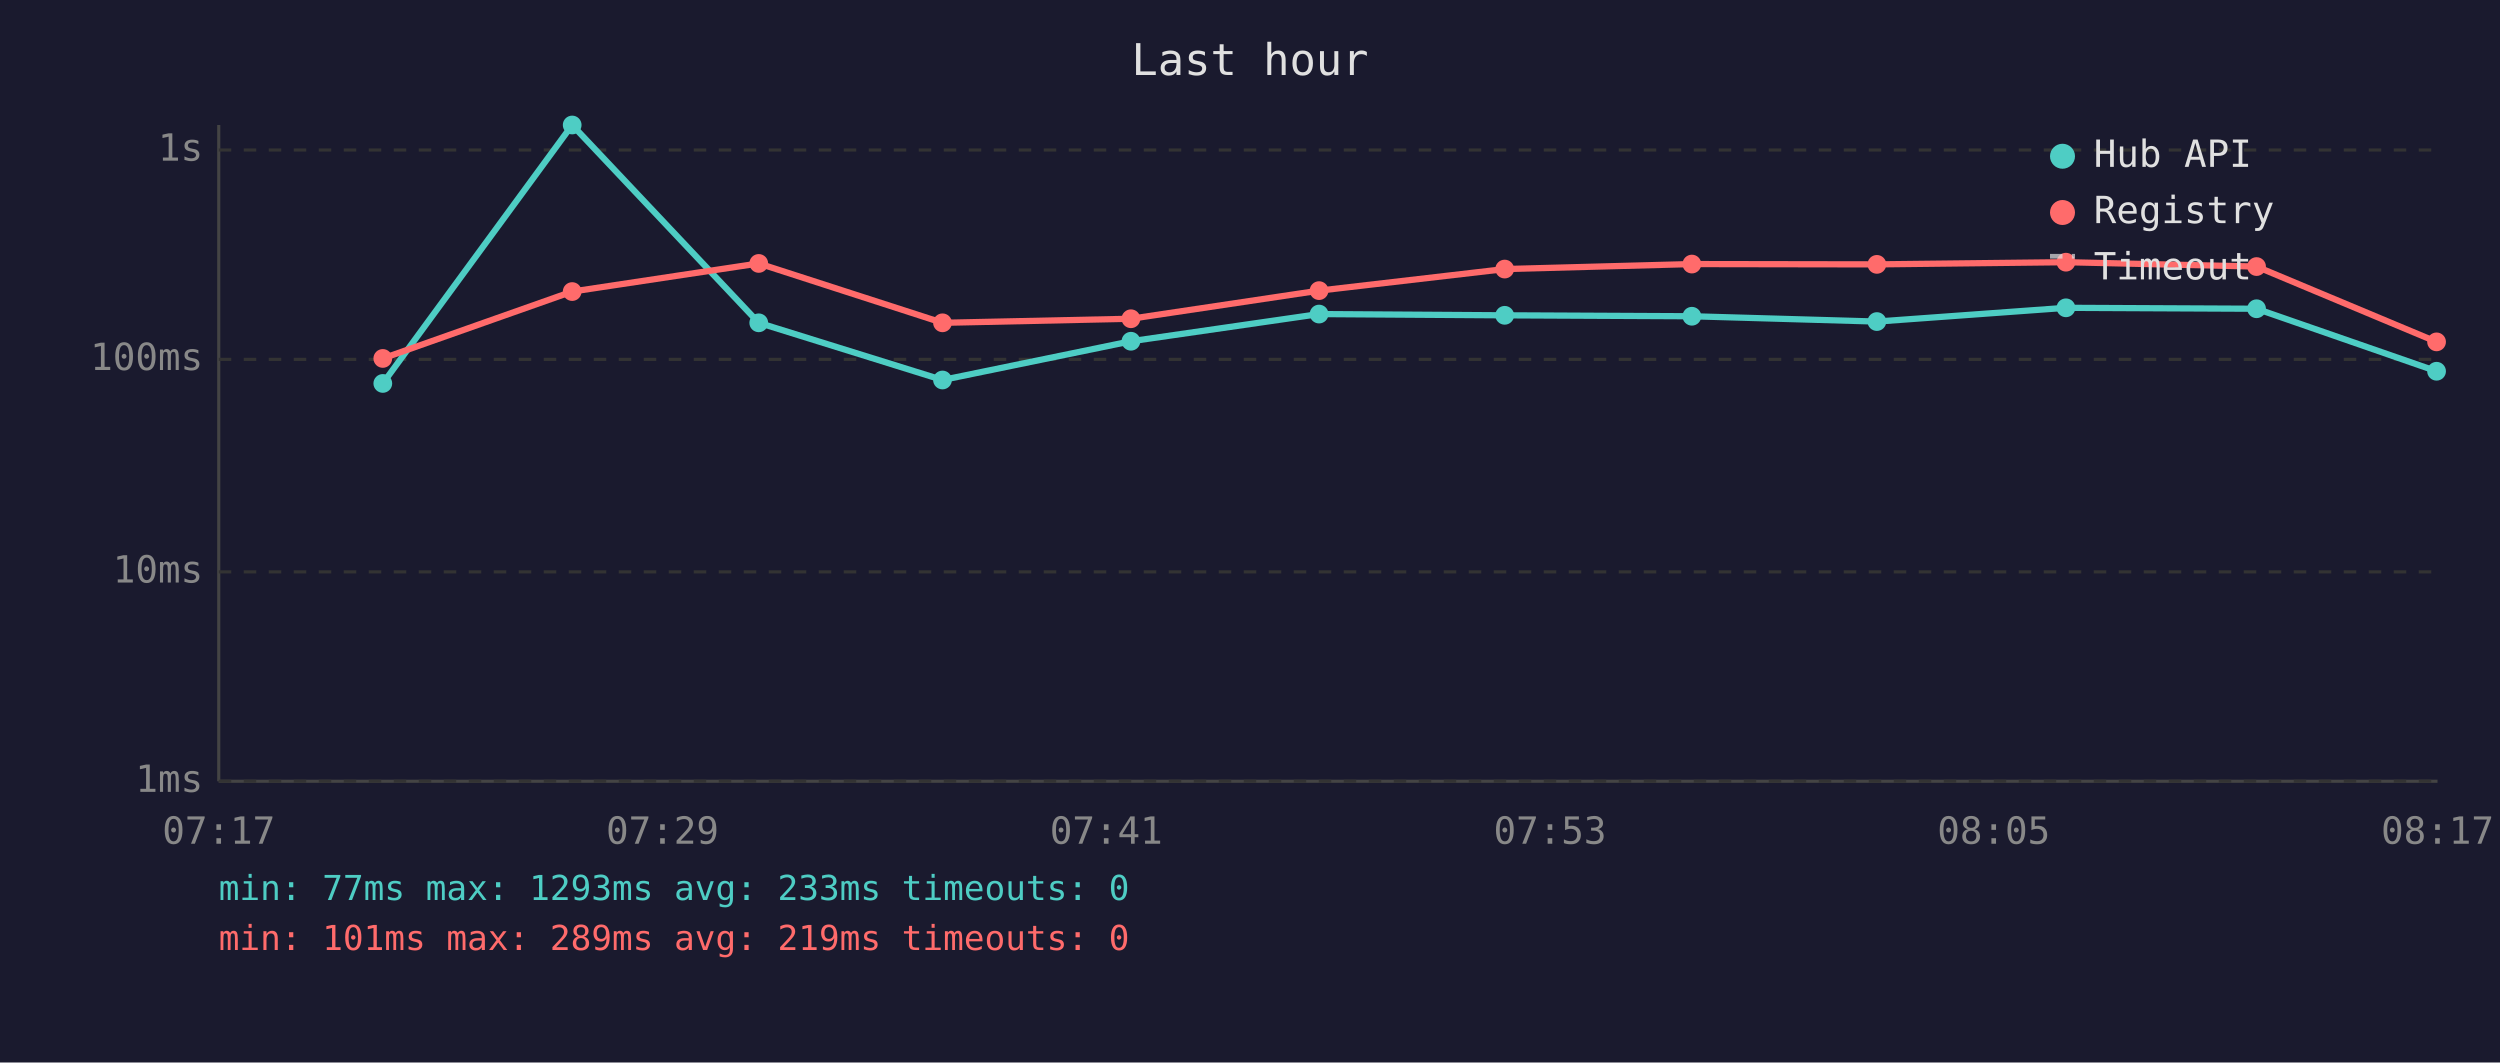
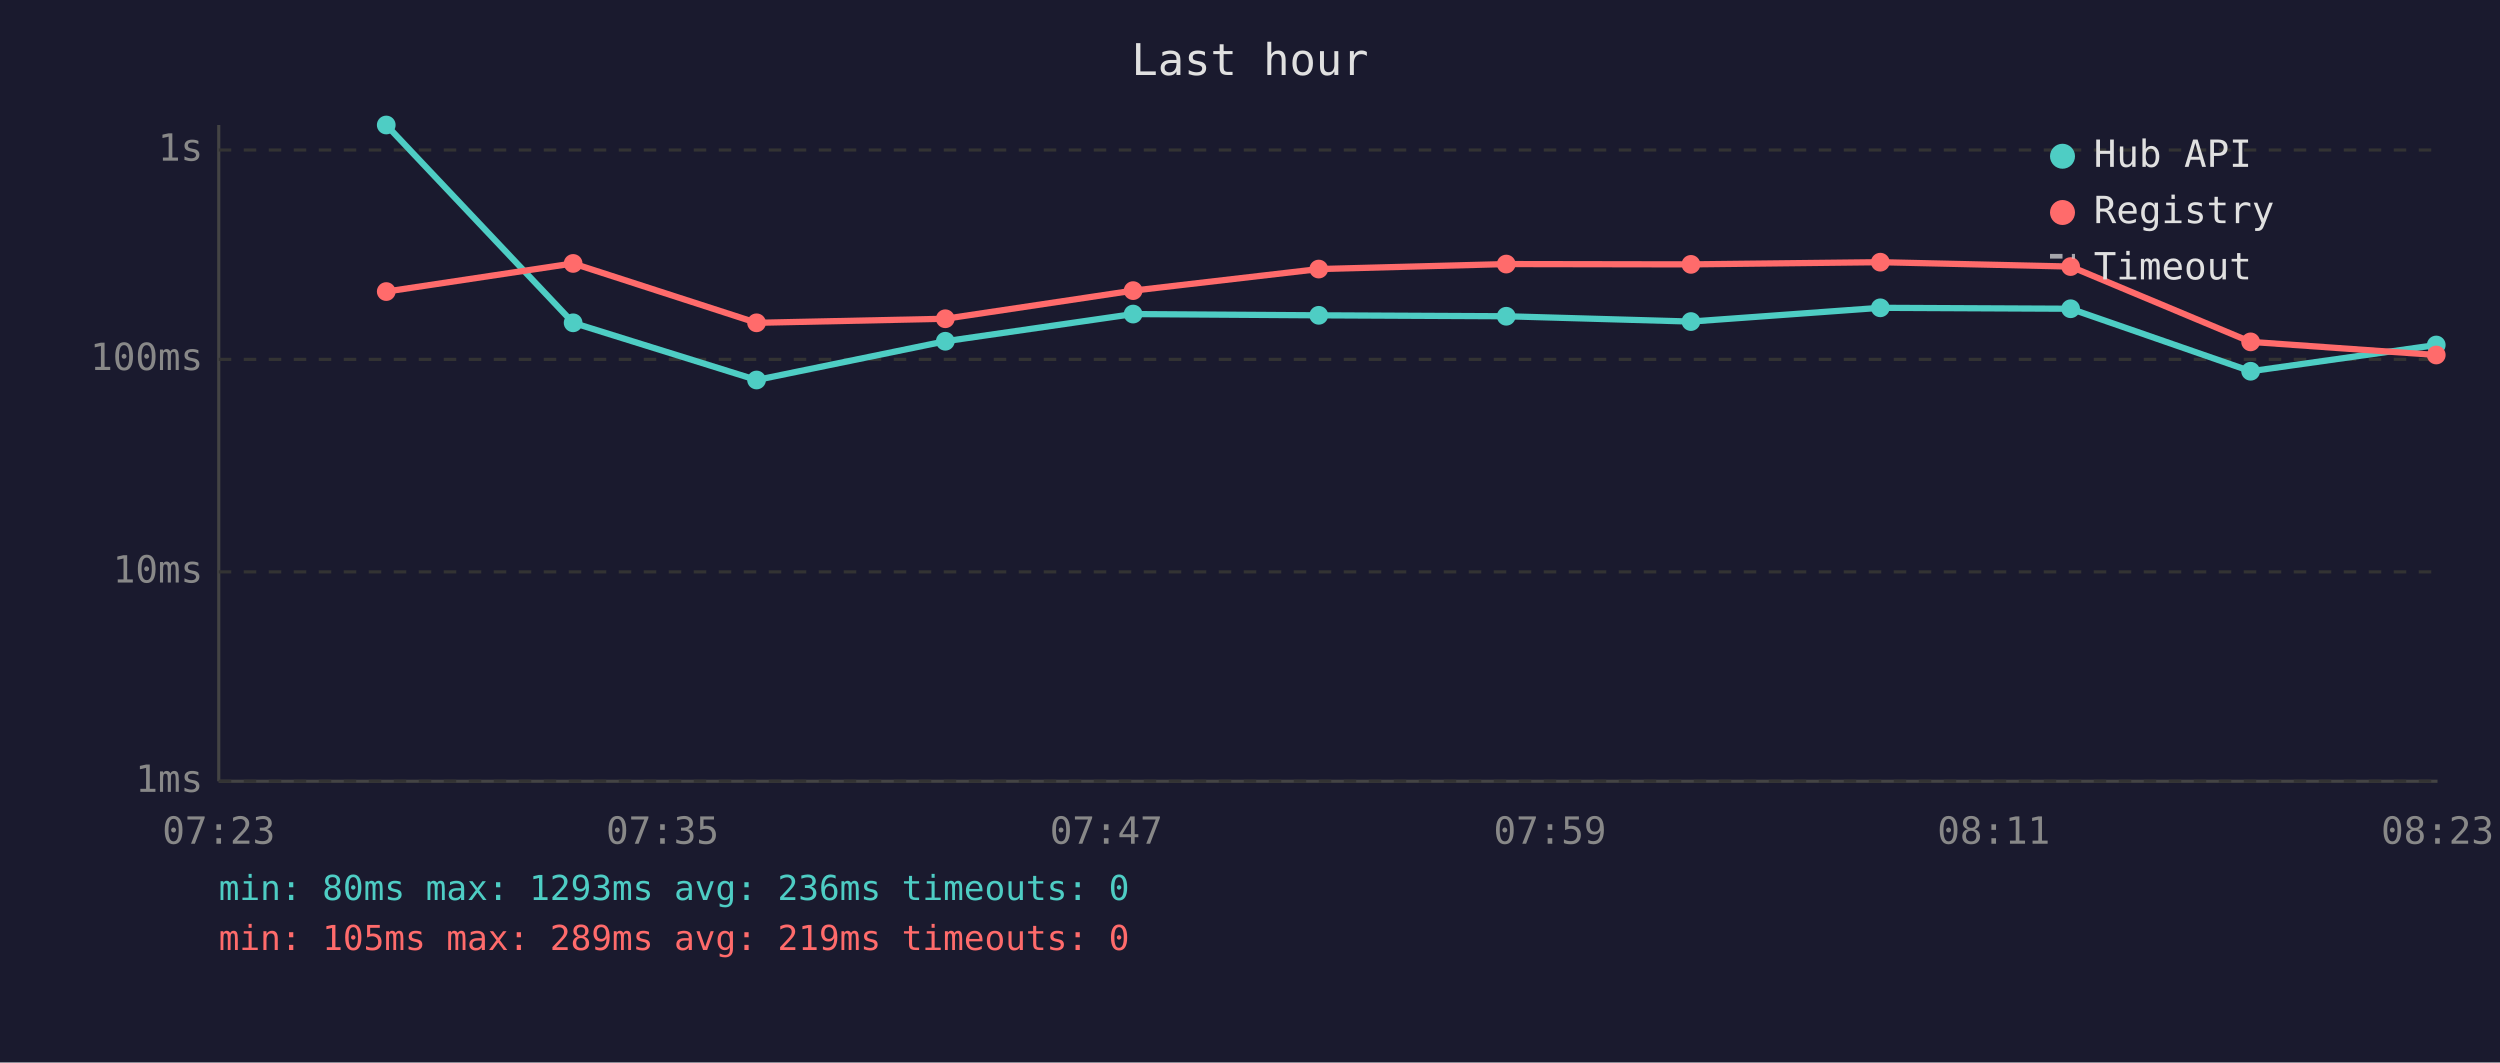
<svg xmlns="http://www.w3.org/2000/svg" viewBox="0 0 800 340" font-family="monospace" font-size="12">
  <rect width="800" height="340" fill="#1a1a2e" />
  <text x="400" y="24" fill="#e0e0e0" font-size="14" text-anchor="middle">Last hour</text>
  <line x1="70" y1="40" x2="70" y2="250" stroke="#444" stroke-width="1" />
  <line x1="70" y1="250" x2="780" y2="250" stroke="#444" stroke-width="1" />
  <line x1="70" y1="250" x2="780" y2="250" stroke="#333" stroke-width="1" stroke-dasharray="4" />
  <text x="65" y="250" fill="#888" text-anchor="end" dominant-baseline="middle">1ms</text>
  <line x1="70" y1="183" x2="780" y2="183" stroke="#333" stroke-width="1" stroke-dasharray="4" />
  <text x="65" y="183" fill="#888" text-anchor="end" dominant-baseline="middle">10ms</text>
  <line x1="70" y1="115" x2="780" y2="115" stroke="#333" stroke-width="1" stroke-dasharray="4" />
  <text x="65" y="115" fill="#888" text-anchor="end" dominant-baseline="middle">100ms</text>
  <line x1="70" y1="48" x2="780" y2="48" stroke="#333" stroke-width="1" stroke-dasharray="4" />
  <text x="65" y="48" fill="#888" text-anchor="end" dominant-baseline="middle">1s</text>
-   <text x="70" y="270" fill="#888" text-anchor="middle">07:17</text>
-   <text x="212" y="270" fill="#888" text-anchor="middle">07:29</text>
-   <text x="354" y="270" fill="#888" text-anchor="middle">07:41</text>
-   <text x="496" y="270" fill="#888" text-anchor="middle">07:53</text>
-   <text x="638" y="270" fill="#888" text-anchor="middle">08:05</text>
-   <text x="780" y="270" fill="#888" text-anchor="middle">08:17</text>
-   <polyline points="122.5,122.7 183.1,40.0 242.8,103.3 301.6,121.6 361.9,109.2 422.1,100.5 481.5,100.9 541.4,101.2 600.6,102.9 661.1,98.5 722.1,98.8 779.7,118.8" fill="none" stroke="#4ecdc4" stroke-width="2" opacity="1" />
-   <circle cx="122.5" cy="122.7" r="3" fill="#4ecdc4" />
-   <circle cx="183.1" cy="40.0" r="3" fill="#4ecdc4" />
-   <circle cx="242.8" cy="103.3" r="3" fill="#4ecdc4" />
-   <circle cx="301.6" cy="121.6" r="3" fill="#4ecdc4" />
-   <circle cx="361.9" cy="109.2" r="3" fill="#4ecdc4" />
-   <circle cx="422.1" cy="100.5" r="3" fill="#4ecdc4" />
-   <circle cx="481.5" cy="100.9" r="3" fill="#4ecdc4" />
-   <circle cx="541.4" cy="101.2" r="3" fill="#4ecdc4" />
-   <circle cx="600.6" cy="102.9" r="3" fill="#4ecdc4" />
-   <circle cx="661.1" cy="98.5" r="3" fill="#4ecdc4" />
-   <circle cx="722.1" cy="98.8" r="3" fill="#4ecdc4" />
-   <circle cx="779.7" cy="118.8" r="3" fill="#4ecdc4" />
-   <polyline points="122.5,114.7 183.1,93.3 242.8,84.3 301.6,103.3 361.9,102.0 422.1,93.0 481.5,86.1 541.4,84.5 600.6,84.6 661.1,83.9 722.1,85.3 779.7,109.4" fill="none" stroke="#ff6b6b" stroke-width="2" opacity="1" />
-   <circle cx="122.5" cy="114.7" r="3" fill="#ff6b6b" />
-   <circle cx="183.1" cy="93.3" r="3" fill="#ff6b6b" />
-   <circle cx="242.8" cy="84.3" r="3" fill="#ff6b6b" />
-   <circle cx="301.6" cy="103.3" r="3" fill="#ff6b6b" />
-   <circle cx="361.9" cy="102.0" r="3" fill="#ff6b6b" />
-   <circle cx="422.1" cy="93.0" r="3" fill="#ff6b6b" />
-   <circle cx="481.5" cy="86.1" r="3" fill="#ff6b6b" />
-   <circle cx="541.4" cy="84.5" r="3" fill="#ff6b6b" />
-   <circle cx="600.6" cy="84.6" r="3" fill="#ff6b6b" />
-   <circle cx="661.1" cy="83.9" r="3" fill="#ff6b6b" />
-   <circle cx="722.1" cy="85.3" r="3" fill="#ff6b6b" />
-   <circle cx="779.7" cy="109.4" r="3" fill="#ff6b6b" />
+   <text x="70" y="270" fill="#888" text-anchor="middle">07:23</text>
+   <text x="212" y="270" fill="#888" text-anchor="middle">07:35</text>
+   <text x="354" y="270" fill="#888" text-anchor="middle">07:47</text>
+   <text x="496" y="270" fill="#888" text-anchor="middle">07:59</text>
+   <text x="638" y="270" fill="#888" text-anchor="middle">08:11</text>
+   <text x="780" y="270" fill="#888" text-anchor="middle">08:23</text>
+   <polyline points="123.6,40.0 183.4,103.3 242.1,121.6 302.5,109.2 362.6,100.5 422.0,100.9 482.0,101.2 541.1,102.9 601.7,98.5 662.6,98.8 720.2,118.8 779.6,110.4" fill="none" stroke="#4ecdc4" stroke-width="2" opacity="1" />
+   <circle cx="123.6" cy="40.0" r="3" fill="#4ecdc4" />
+   <circle cx="183.4" cy="103.3" r="3" fill="#4ecdc4" />
+   <circle cx="242.1" cy="121.6" r="3" fill="#4ecdc4" />
+   <circle cx="302.5" cy="109.2" r="3" fill="#4ecdc4" />
+   <circle cx="362.6" cy="100.5" r="3" fill="#4ecdc4" />
+   <circle cx="422.0" cy="100.9" r="3" fill="#4ecdc4" />
+   <circle cx="482.0" cy="101.2" r="3" fill="#4ecdc4" />
+   <circle cx="541.1" cy="102.9" r="3" fill="#4ecdc4" />
+   <circle cx="601.7" cy="98.5" r="3" fill="#4ecdc4" />
+   <circle cx="662.6" cy="98.8" r="3" fill="#4ecdc4" />
+   <circle cx="720.2" cy="118.8" r="3" fill="#4ecdc4" />
+   <circle cx="779.6" cy="110.4" r="3" fill="#4ecdc4" />
+   <polyline points="123.6,93.3 183.4,84.3 242.1,103.3 302.5,102.0 362.6,93.0 422.0,86.1 482.0,84.5 541.1,84.6 601.7,83.9 662.6,85.3 720.2,109.4 779.6,113.6" fill="none" stroke="#ff6b6b" stroke-width="2" opacity="1" />
+   <circle cx="123.6" cy="93.3" r="3" fill="#ff6b6b" />
+   <circle cx="183.4" cy="84.3" r="3" fill="#ff6b6b" />
+   <circle cx="242.1" cy="103.3" r="3" fill="#ff6b6b" />
+   <circle cx="302.5" cy="102.0" r="3" fill="#ff6b6b" />
+   <circle cx="362.6" cy="93.0" r="3" fill="#ff6b6b" />
+   <circle cx="422.0" cy="86.1" r="3" fill="#ff6b6b" />
+   <circle cx="482.0" cy="84.5" r="3" fill="#ff6b6b" />
+   <circle cx="541.1" cy="84.6" r="3" fill="#ff6b6b" />
+   <circle cx="601.7" cy="83.9" r="3" fill="#ff6b6b" />
+   <circle cx="662.6" cy="85.3" r="3" fill="#ff6b6b" />
+   <circle cx="720.2" cy="109.4" r="3" fill="#ff6b6b" />
+   <circle cx="779.6" cy="113.6" r="3" fill="#ff6b6b" />
  <circle cx="660" cy="50" r="4" fill="#4ecdc4" />
  <text x="670" y="50" fill="#e0e0e0" dominant-baseline="middle">Hub API</text>
  <circle cx="660" cy="68" r="4" fill="#ff6b6b" />
  <text x="670" y="68" fill="#e0e0e0" dominant-baseline="middle">Registry</text>
  <line x1="656" y1="82" x2="664" y2="82" stroke="#e0e0e0" stroke-width="1.5" stroke-dasharray="4,3" opacity="0.7" />
  <text x="670" y="86" fill="#e0e0e0" dominant-baseline="middle">Timeout</text>
-   <text x="70" y="288" fill="#4ecdc4" font-size="11">min: 77ms  max: 1293ms  avg: 233ms  timeouts: 0</text>
-   <text x="70" y="304" fill="#ff6b6b" font-size="11">min: 101ms  max: 289ms  avg: 219ms  timeouts: 0</text>
+   <text x="70" y="288" fill="#4ecdc4" font-size="11">min: 80ms  max: 1293ms  avg: 236ms  timeouts: 0</text>
+   <text x="70" y="304" fill="#ff6b6b" font-size="11">min: 105ms  max: 289ms  avg: 219ms  timeouts: 0</text>
</svg>
